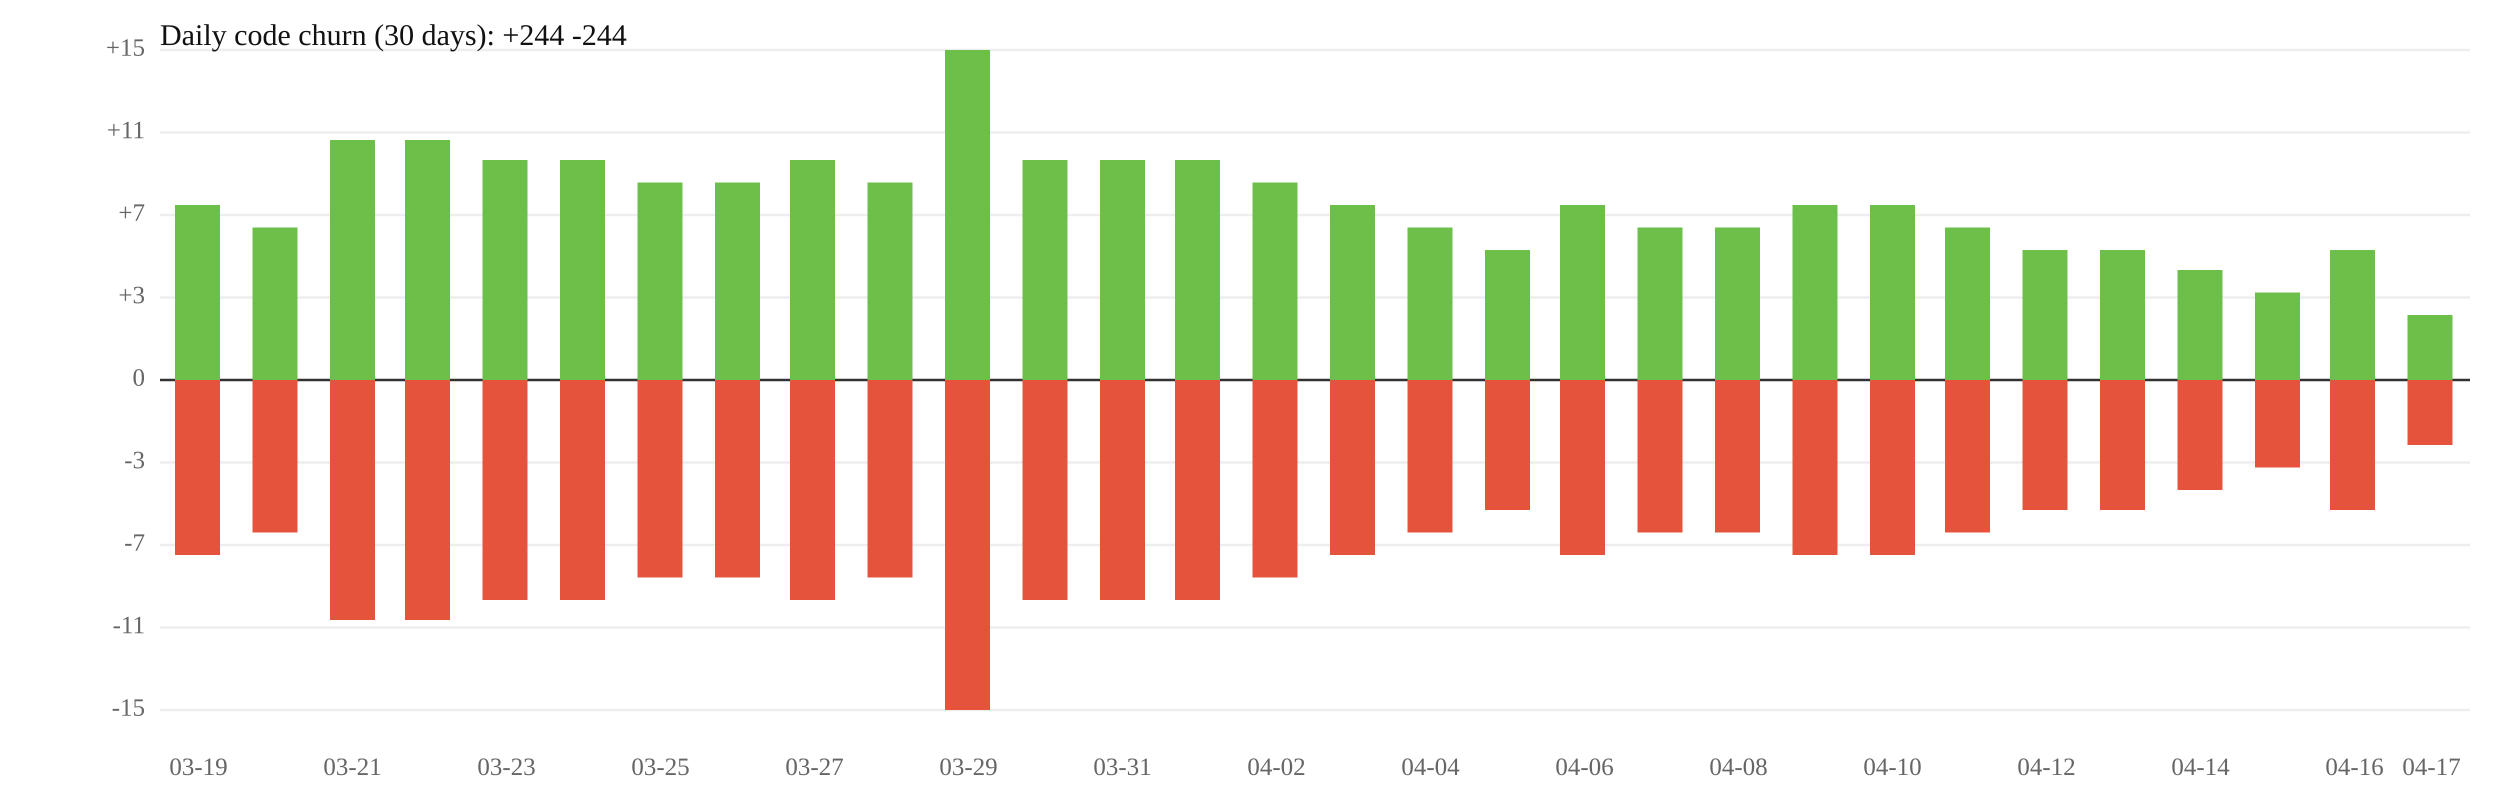
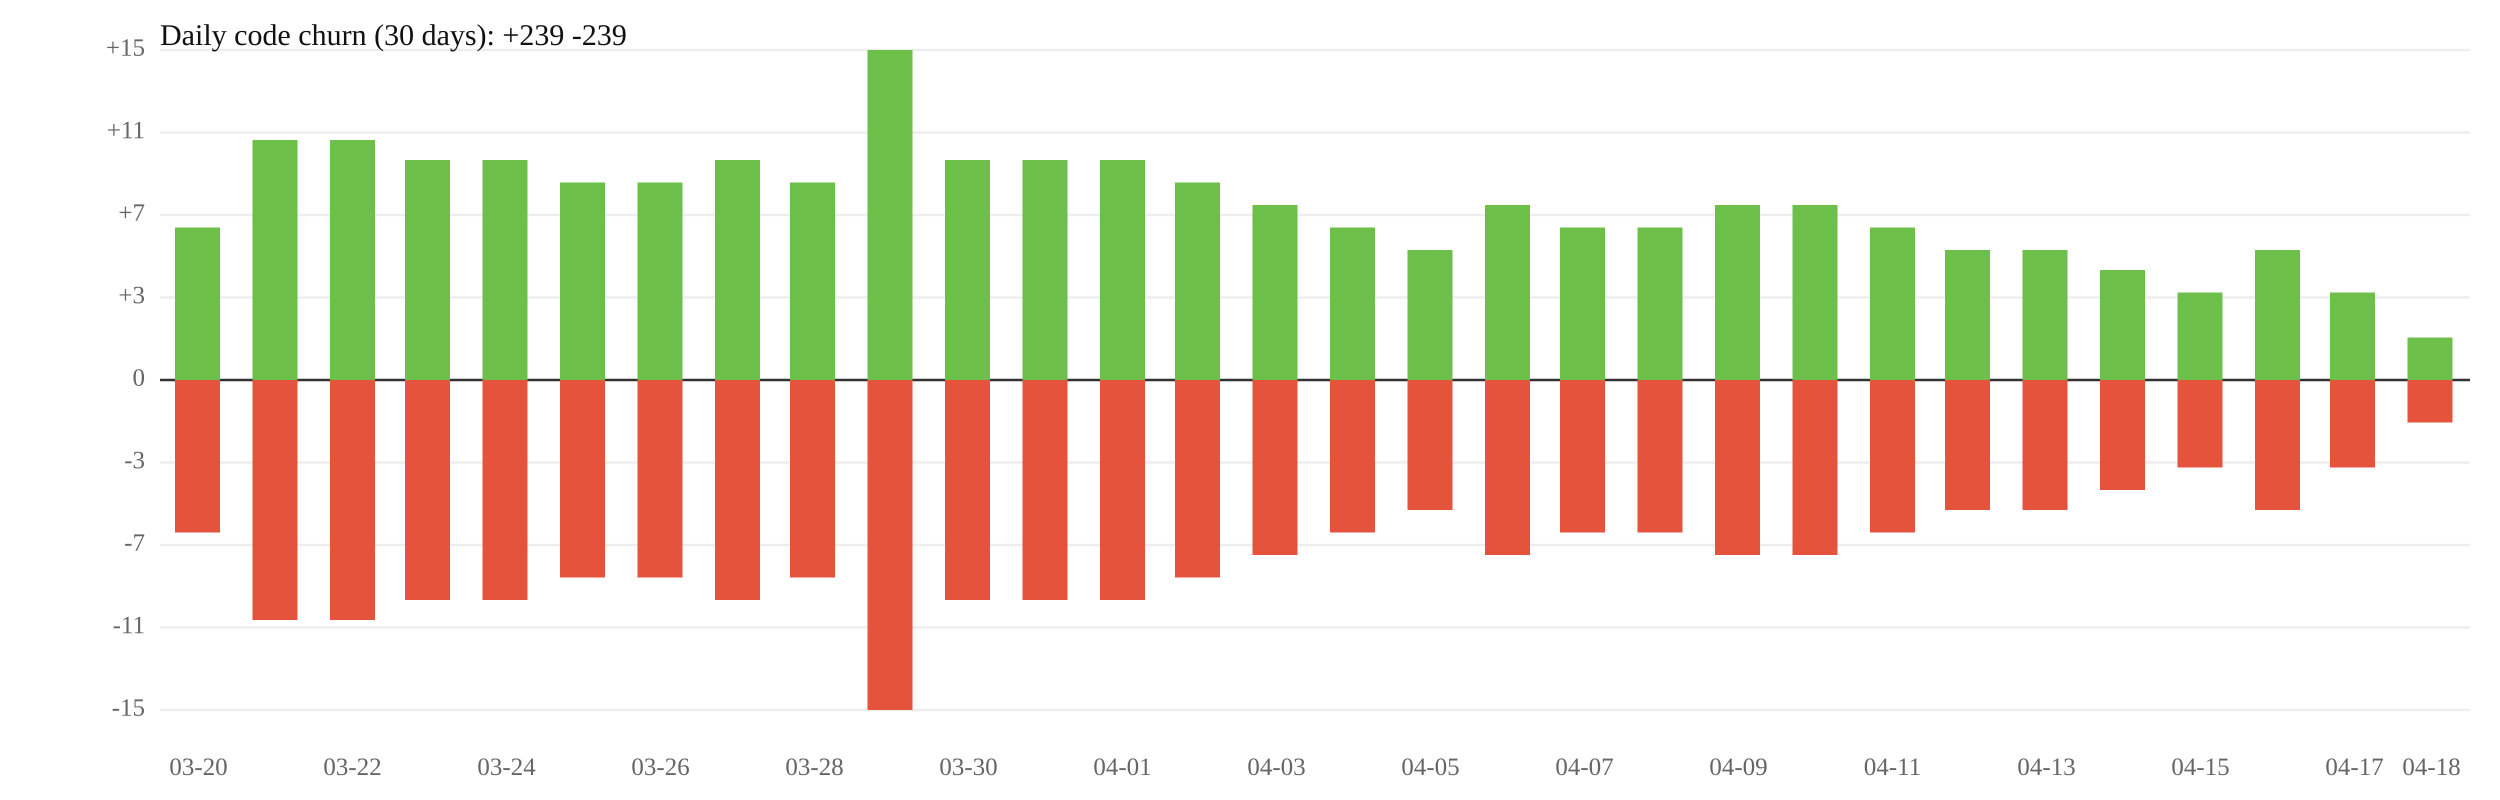
<svg xmlns="http://www.w3.org/2000/svg" width="1000" height="320" viewBox="0 0 1000 320">
  <rect width="100%" height="100%" fill="white" />
  <line x1="64" y1="119" x2="988" y2="119" stroke="#eee" />
  <line x1="64" y1="185" x2="988" y2="185" stroke="#eee" />
  <text x="58" y="119" font-size="10" text-anchor="end" dominant-baseline="middle" fill="#666">+3</text>
  <text x="58" y="185" font-size="10" text-anchor="end" dominant-baseline="middle" fill="#666">-3</text>
  <line x1="64" y1="86" x2="988" y2="86" stroke="#eee" />
  <line x1="64" y1="218" x2="988" y2="218" stroke="#eee" />
  <text x="58" y="86" font-size="10" text-anchor="end" dominant-baseline="middle" fill="#666">+7</text>
  <text x="58" y="218" font-size="10" text-anchor="end" dominant-baseline="middle" fill="#666">-7</text>
  <line x1="64" y1="53" x2="988" y2="53" stroke="#eee" />
  <line x1="64" y1="251" x2="988" y2="251" stroke="#eee" />
  <text x="58" y="53" font-size="10" text-anchor="end" dominant-baseline="middle" fill="#666">+11</text>
  <text x="58" y="251" font-size="10" text-anchor="end" dominant-baseline="middle" fill="#666">-11</text>
  <line x1="64" y1="20" x2="988" y2="20" stroke="#eee" />
  <line x1="64" y1="284" x2="988" y2="284" stroke="#eee" />
  <text x="58" y="20" font-size="10" text-anchor="end" dominant-baseline="middle" fill="#666">+15</text>
  <text x="58" y="284" font-size="10" text-anchor="end" dominant-baseline="middle" fill="#666">-15</text>
  <line x1="64" y1="152" x2="988" y2="152" stroke="#333" />
  <text x="58" y="152" font-size="10" text-anchor="end" dominant-baseline="middle" fill="#666">0</text>
-   <rect x="70" y="82" width="18" height="70" fill="#6cc04a" />
-   <rect x="70" y="152" width="18" height="70" fill="#e5533d" />
-   <rect x="101" y="91" width="18" height="61" fill="#6cc04a" />
-   <rect x="101" y="152" width="18" height="61" fill="#e5533d" />
+   <rect x="70" y="91" width="18" height="61" fill="#6cc04a" />
+   <rect x="70" y="152" width="18" height="61" fill="#e5533d" />
+   <rect x="101" y="56" width="18" height="96" fill="#6cc04a" />
+   <rect x="101" y="152" width="18" height="96" fill="#e5533d" />
  <rect x="132" y="56" width="18" height="96" fill="#6cc04a" />
  <rect x="132" y="152" width="18" height="96" fill="#e5533d" />
-   <rect x="162" y="56" width="18" height="96" fill="#6cc04a" />
-   <rect x="162" y="152" width="18" height="96" fill="#e5533d" />
+   <rect x="162" y="64" width="18" height="88" fill="#6cc04a" />
+   <rect x="162" y="152" width="18" height="88" fill="#e5533d" />
  <rect x="193" y="64" width="18" height="88" fill="#6cc04a" />
  <rect x="193" y="152" width="18" height="88" fill="#e5533d" />
-   <rect x="224" y="64" width="18" height="88" fill="#6cc04a" />
-   <rect x="224" y="152" width="18" height="88" fill="#e5533d" />
+   <rect x="224" y="73" width="18" height="79" fill="#6cc04a" />
+   <rect x="224" y="152" width="18" height="79" fill="#e5533d" />
  <rect x="255" y="73" width="18" height="79" fill="#6cc04a" />
  <rect x="255" y="152" width="18" height="79" fill="#e5533d" />
-   <rect x="286" y="73" width="18" height="79" fill="#6cc04a" />
-   <rect x="286" y="152" width="18" height="79" fill="#e5533d" />
-   <rect x="316" y="64" width="18" height="88" fill="#6cc04a" />
-   <rect x="316" y="152" width="18" height="88" fill="#e5533d" />
-   <rect x="347" y="73" width="18" height="79" fill="#6cc04a" />
-   <rect x="347" y="152" width="18" height="79" fill="#e5533d" />
-   <rect x="378" y="20" width="18" height="132" fill="#6cc04a" />
-   <rect x="378" y="152" width="18" height="132" fill="#e5533d" />
+   <rect x="286" y="64" width="18" height="88" fill="#6cc04a" />
+   <rect x="286" y="152" width="18" height="88" fill="#e5533d" />
+   <rect x="316" y="73" width="18" height="79" fill="#6cc04a" />
+   <rect x="316" y="152" width="18" height="79" fill="#e5533d" />
+   <rect x="347" y="20" width="18" height="132" fill="#6cc04a" />
+   <rect x="347" y="152" width="18" height="132" fill="#e5533d" />
+   <rect x="378" y="64" width="18" height="88" fill="#6cc04a" />
+   <rect x="378" y="152" width="18" height="88" fill="#e5533d" />
  <rect x="409" y="64" width="18" height="88" fill="#6cc04a" />
  <rect x="409" y="152" width="18" height="88" fill="#e5533d" />
  <rect x="440" y="64" width="18" height="88" fill="#6cc04a" />
  <rect x="440" y="152" width="18" height="88" fill="#e5533d" />
-   <rect x="470" y="64" width="18" height="88" fill="#6cc04a" />
-   <rect x="470" y="152" width="18" height="88" fill="#e5533d" />
-   <rect x="501" y="73" width="18" height="79" fill="#6cc04a" />
-   <rect x="501" y="152" width="18" height="79" fill="#e5533d" />
-   <rect x="532" y="82" width="18" height="70" fill="#6cc04a" />
-   <rect x="532" y="152" width="18" height="70" fill="#e5533d" />
-   <rect x="563" y="91" width="18" height="61" fill="#6cc04a" />
-   <rect x="563" y="152" width="18" height="61" fill="#e5533d" />
-   <rect x="594" y="100" width="18" height="52" fill="#6cc04a" />
-   <rect x="594" y="152" width="18" height="52" fill="#e5533d" />
-   <rect x="624" y="82" width="18" height="70" fill="#6cc04a" />
-   <rect x="624" y="152" width="18" height="70" fill="#e5533d" />
+   <rect x="470" y="73" width="18" height="79" fill="#6cc04a" />
+   <rect x="470" y="152" width="18" height="79" fill="#e5533d" />
+   <rect x="501" y="82" width="18" height="70" fill="#6cc04a" />
+   <rect x="501" y="152" width="18" height="70" fill="#e5533d" />
+   <rect x="532" y="91" width="18" height="61" fill="#6cc04a" />
+   <rect x="532" y="152" width="18" height="61" fill="#e5533d" />
+   <rect x="563" y="100" width="18" height="52" fill="#6cc04a" />
+   <rect x="563" y="152" width="18" height="52" fill="#e5533d" />
+   <rect x="594" y="82" width="18" height="70" fill="#6cc04a" />
+   <rect x="594" y="152" width="18" height="70" fill="#e5533d" />
+   <rect x="624" y="91" width="18" height="61" fill="#6cc04a" />
+   <rect x="624" y="152" width="18" height="61" fill="#e5533d" />
  <rect x="655" y="91" width="18" height="61" fill="#6cc04a" />
  <rect x="655" y="152" width="18" height="61" fill="#e5533d" />
-   <rect x="686" y="91" width="18" height="61" fill="#6cc04a" />
-   <rect x="686" y="152" width="18" height="61" fill="#e5533d" />
+   <rect x="686" y="82" width="18" height="70" fill="#6cc04a" />
+   <rect x="686" y="152" width="18" height="70" fill="#e5533d" />
  <rect x="717" y="82" width="18" height="70" fill="#6cc04a" />
  <rect x="717" y="152" width="18" height="70" fill="#e5533d" />
-   <rect x="748" y="82" width="18" height="70" fill="#6cc04a" />
-   <rect x="748" y="152" width="18" height="70" fill="#e5533d" />
-   <rect x="778" y="91" width="18" height="61" fill="#6cc04a" />
-   <rect x="778" y="152" width="18" height="61" fill="#e5533d" />
+   <rect x="748" y="91" width="18" height="61" fill="#6cc04a" />
+   <rect x="748" y="152" width="18" height="61" fill="#e5533d" />
+   <rect x="778" y="100" width="18" height="52" fill="#6cc04a" />
+   <rect x="778" y="152" width="18" height="52" fill="#e5533d" />
  <rect x="809" y="100" width="18" height="52" fill="#6cc04a" />
  <rect x="809" y="152" width="18" height="52" fill="#e5533d" />
-   <rect x="840" y="100" width="18" height="52" fill="#6cc04a" />
-   <rect x="840" y="152" width="18" height="52" fill="#e5533d" />
-   <rect x="871" y="108" width="18" height="44" fill="#6cc04a" />
-   <rect x="871" y="152" width="18" height="44" fill="#e5533d" />
-   <rect x="902" y="117" width="18" height="35" fill="#6cc04a" />
-   <rect x="902" y="152" width="18" height="35" fill="#e5533d" />
-   <rect x="932" y="100" width="18" height="52" fill="#6cc04a" />
-   <rect x="932" y="152" width="18" height="52" fill="#e5533d" />
-   <rect x="963" y="126" width="18" height="26" fill="#6cc04a" />
-   <rect x="963" y="152" width="18" height="26" fill="#e5533d" />
-   <text x="79.4" y="310" font-size="10" text-anchor="middle" fill="#666">03-19</text>
-   <text x="141.0" y="310" font-size="10" text-anchor="middle" fill="#666">03-21</text>
-   <text x="202.6" y="310" font-size="10" text-anchor="middle" fill="#666">03-23</text>
-   <text x="264.2" y="310" font-size="10" text-anchor="middle" fill="#666">03-25</text>
-   <text x="325.8" y="310" font-size="10" text-anchor="middle" fill="#666">03-27</text>
-   <text x="387.4" y="310" font-size="10" text-anchor="middle" fill="#666">03-29</text>
-   <text x="449.0" y="310" font-size="10" text-anchor="middle" fill="#666">03-31</text>
-   <text x="510.6" y="310" font-size="10" text-anchor="middle" fill="#666">04-02</text>
-   <text x="572.2" y="310" font-size="10" text-anchor="middle" fill="#666">04-04</text>
-   <text x="633.8" y="310" font-size="10" text-anchor="middle" fill="#666">04-06</text>
-   <text x="695.4" y="310" font-size="10" text-anchor="middle" fill="#666">04-08</text>
-   <text x="757.0" y="310" font-size="10" text-anchor="middle" fill="#666">04-10</text>
-   <text x="818.6" y="310" font-size="10" text-anchor="middle" fill="#666">04-12</text>
-   <text x="880.2" y="310" font-size="10" text-anchor="middle" fill="#666">04-14</text>
-   <text x="941.8" y="310" font-size="10" text-anchor="middle" fill="#666">04-16</text>
-   <text x="972.6" y="310" font-size="10" text-anchor="middle" fill="#666">04-17</text>
-   <text x="64" y="18" font-size="12" fill="#111">Daily code churn (30 days): +244  -244</text>
+   <rect x="840" y="108" width="18" height="44" fill="#6cc04a" />
+   <rect x="840" y="152" width="18" height="44" fill="#e5533d" />
+   <rect x="871" y="117" width="18" height="35" fill="#6cc04a" />
+   <rect x="871" y="152" width="18" height="35" fill="#e5533d" />
+   <rect x="902" y="100" width="18" height="52" fill="#6cc04a" />
+   <rect x="902" y="152" width="18" height="52" fill="#e5533d" />
+   <rect x="932" y="117" width="18" height="35" fill="#6cc04a" />
+   <rect x="932" y="152" width="18" height="35" fill="#e5533d" />
+   <rect x="963" y="135" width="18" height="17" fill="#6cc04a" />
+   <rect x="963" y="152" width="18" height="17" fill="#e5533d" />
+   <text x="79.4" y="310" font-size="10" text-anchor="middle" fill="#666">03-20</text>
+   <text x="141.0" y="310" font-size="10" text-anchor="middle" fill="#666">03-22</text>
+   <text x="202.6" y="310" font-size="10" text-anchor="middle" fill="#666">03-24</text>
+   <text x="264.2" y="310" font-size="10" text-anchor="middle" fill="#666">03-26</text>
+   <text x="325.8" y="310" font-size="10" text-anchor="middle" fill="#666">03-28</text>
+   <text x="387.4" y="310" font-size="10" text-anchor="middle" fill="#666">03-30</text>
+   <text x="449.0" y="310" font-size="10" text-anchor="middle" fill="#666">04-01</text>
+   <text x="510.6" y="310" font-size="10" text-anchor="middle" fill="#666">04-03</text>
+   <text x="572.2" y="310" font-size="10" text-anchor="middle" fill="#666">04-05</text>
+   <text x="633.8" y="310" font-size="10" text-anchor="middle" fill="#666">04-07</text>
+   <text x="695.4" y="310" font-size="10" text-anchor="middle" fill="#666">04-09</text>
+   <text x="757.0" y="310" font-size="10" text-anchor="middle" fill="#666">04-11</text>
+   <text x="818.6" y="310" font-size="10" text-anchor="middle" fill="#666">04-13</text>
+   <text x="880.2" y="310" font-size="10" text-anchor="middle" fill="#666">04-15</text>
+   <text x="941.8" y="310" font-size="10" text-anchor="middle" fill="#666">04-17</text>
+   <text x="972.6" y="310" font-size="10" text-anchor="middle" fill="#666">04-18</text>
+   <text x="64" y="18" font-size="12" fill="#111">Daily code churn (30 days): +239  -239</text>
</svg>
